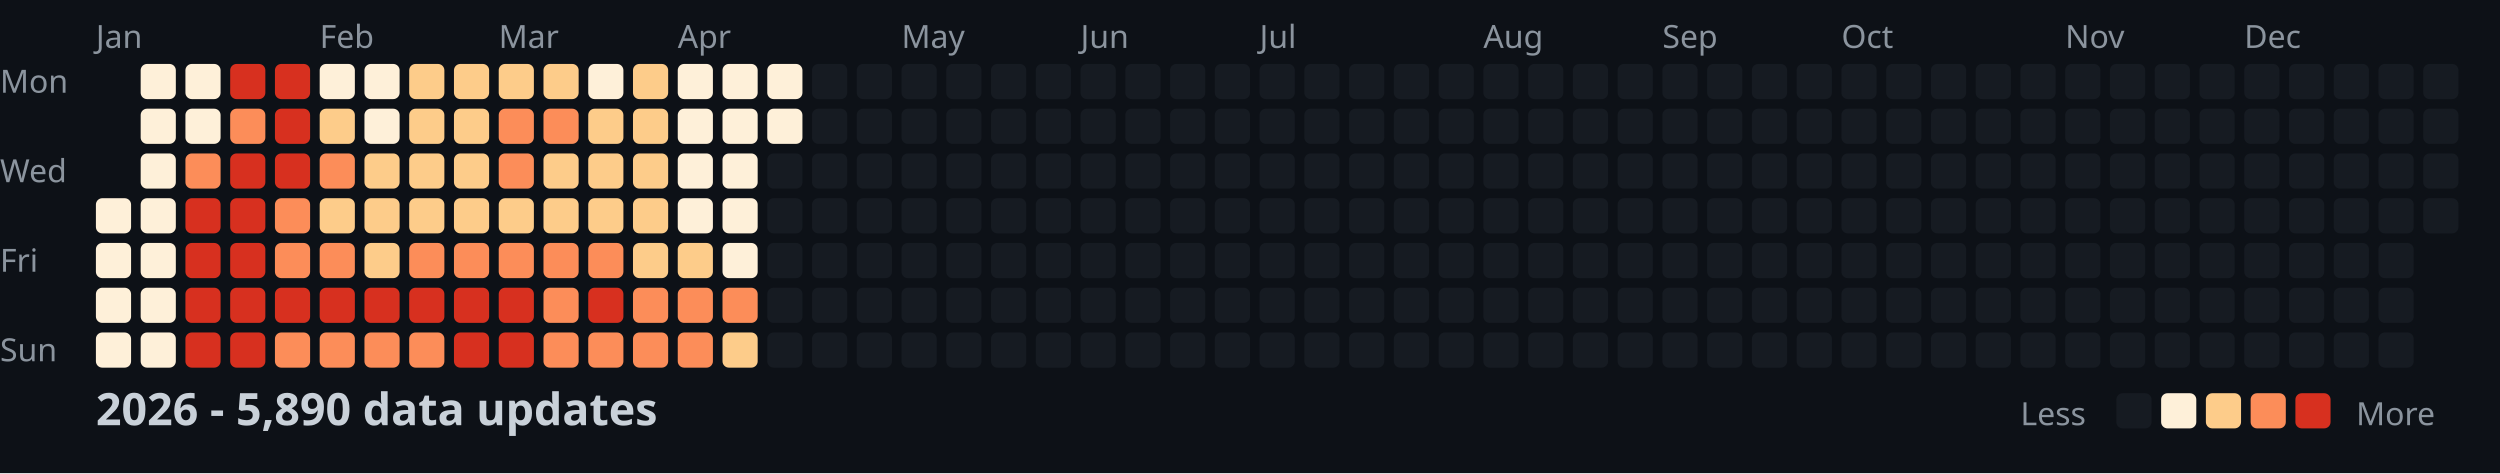
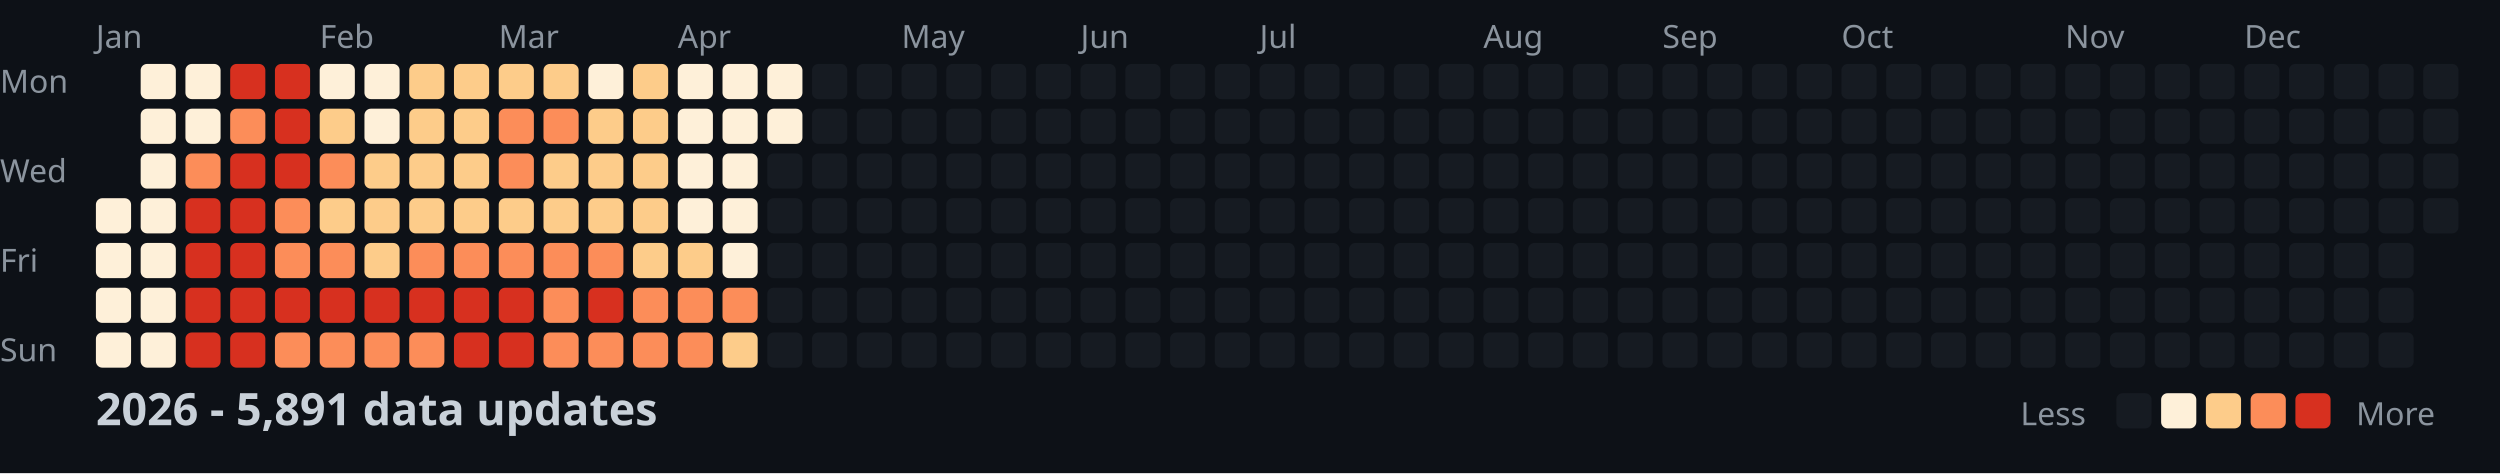
<svg xmlns="http://www.w3.org/2000/svg" width="782" height="148">
  <style>
    .month { font: 10px sans-serif; fill: #8b949e; }
    .day { font: 10px sans-serif; fill: #8b949e; }
    .title { font: bold 14px sans-serif; fill: #c9d1d9; }
    .legend { font: 10px sans-serif; fill: #8b949e; }
  </style>
  <rect width="100%" height="100%" fill="#0d1117" />
  <text x="0" y="29" class="day">Mon</text>
  <text x="0" y="57" class="day">Wed</text>
  <text x="0" y="85" class="day">Fri</text>
  <text x="0" y="113" class="day">Sun</text>
  <text x="30" y="15" class="month">Jan</text>
  <text x="100" y="15" class="month">Feb</text>
  <text x="156" y="15" class="month">Mar</text>
  <text x="212" y="15" class="month">Apr</text>
  <text x="282" y="15" class="month">May</text>
  <text x="338" y="15" class="month">Jun</text>
  <text x="394" y="15" class="month">Jul</text>
  <text x="464" y="15" class="month">Aug</text>
  <text x="520" y="15" class="month">Sep</text>
  <text x="576" y="15" class="month">Oct</text>
  <text x="646" y="15" class="month">Nov</text>
  <text x="702" y="15" class="month">Dec</text>
  <rect x="30" y="62" width="11" height="11" fill="#fef0d9" rx="2" />
  <rect x="30" y="76" width="11" height="11" fill="#fef0d9" rx="2" />
  <rect x="30" y="90" width="11" height="11" fill="#fef0d9" rx="2" />
  <rect x="30" y="104" width="11" height="11" fill="#fef0d9" rx="2" />
  <rect x="44" y="20" width="11" height="11" fill="#fef0d9" rx="2" />
  <rect x="44" y="34" width="11" height="11" fill="#fef0d9" rx="2" />
  <rect x="44" y="48" width="11" height="11" fill="#fef0d9" rx="2" />
  <rect x="44" y="62" width="11" height="11" fill="#fef0d9" rx="2" />
  <rect x="44" y="76" width="11" height="11" fill="#fef0d9" rx="2" />
  <rect x="44" y="90" width="11" height="11" fill="#fef0d9" rx="2" />
  <rect x="44" y="104" width="11" height="11" fill="#fef0d9" rx="2" />
  <rect x="58" y="20" width="11" height="11" fill="#fef0d9" rx="2" />
  <rect x="58" y="34" width="11" height="11" fill="#fef0d9" rx="2" />
  <rect x="58" y="48" width="11" height="11" fill="#fc8d59" rx="2" />
  <rect x="58" y="62" width="11" height="11" fill="#d7301f" rx="2" />
  <rect x="58" y="76" width="11" height="11" fill="#d7301f" rx="2" />
  <rect x="58" y="90" width="11" height="11" fill="#d7301f" rx="2" />
  <rect x="58" y="104" width="11" height="11" fill="#d7301f" rx="2" />
  <rect x="72" y="20" width="11" height="11" fill="#d7301f" rx="2" />
  <rect x="72" y="34" width="11" height="11" fill="#fc8d59" rx="2" />
  <rect x="72" y="48" width="11" height="11" fill="#d7301f" rx="2" />
  <rect x="72" y="62" width="11" height="11" fill="#d7301f" rx="2" />
  <rect x="72" y="76" width="11" height="11" fill="#d7301f" rx="2" />
  <rect x="72" y="90" width="11" height="11" fill="#d7301f" rx="2" />
  <rect x="72" y="104" width="11" height="11" fill="#d7301f" rx="2" />
  <rect x="86" y="20" width="11" height="11" fill="#d7301f" rx="2" />
  <rect x="86" y="34" width="11" height="11" fill="#d7301f" rx="2" />
  <rect x="86" y="48" width="11" height="11" fill="#d7301f" rx="2" />
  <rect x="86" y="62" width="11" height="11" fill="#fc8d59" rx="2" />
  <rect x="86" y="76" width="11" height="11" fill="#fc8d59" rx="2" />
  <rect x="86" y="90" width="11" height="11" fill="#d7301f" rx="2" />
  <rect x="86" y="104" width="11" height="11" fill="#fc8d59" rx="2" />
  <rect x="100" y="20" width="11" height="11" fill="#fef0d9" rx="2" />
  <rect x="100" y="34" width="11" height="11" fill="#fdcc8a" rx="2" />
  <rect x="100" y="48" width="11" height="11" fill="#fc8d59" rx="2" />
  <rect x="100" y="62" width="11" height="11" fill="#fdcc8a" rx="2" />
  <rect x="100" y="76" width="11" height="11" fill="#fc8d59" rx="2" />
  <rect x="100" y="90" width="11" height="11" fill="#d7301f" rx="2" />
  <rect x="100" y="104" width="11" height="11" fill="#fc8d59" rx="2" />
  <rect x="114" y="20" width="11" height="11" fill="#fef0d9" rx="2" />
  <rect x="114" y="34" width="11" height="11" fill="#fef0d9" rx="2" />
  <rect x="114" y="48" width="11" height="11" fill="#fdcc8a" rx="2" />
  <rect x="114" y="62" width="11" height="11" fill="#fdcc8a" rx="2" />
  <rect x="114" y="76" width="11" height="11" fill="#fdcc8a" rx="2" />
  <rect x="114" y="90" width="11" height="11" fill="#d7301f" rx="2" />
  <rect x="114" y="104" width="11" height="11" fill="#fc8d59" rx="2" />
  <rect x="128" y="20" width="11" height="11" fill="#fdcc8a" rx="2" />
  <rect x="128" y="34" width="11" height="11" fill="#fdcc8a" rx="2" />
  <rect x="128" y="48" width="11" height="11" fill="#fdcc8a" rx="2" />
  <rect x="128" y="62" width="11" height="11" fill="#fdcc8a" rx="2" />
  <rect x="128" y="76" width="11" height="11" fill="#fc8d59" rx="2" />
  <rect x="128" y="90" width="11" height="11" fill="#d7301f" rx="2" />
  <rect x="128" y="104" width="11" height="11" fill="#fc8d59" rx="2" />
  <rect x="142" y="20" width="11" height="11" fill="#fdcc8a" rx="2" />
  <rect x="142" y="34" width="11" height="11" fill="#fdcc8a" rx="2" />
  <rect x="142" y="48" width="11" height="11" fill="#fdcc8a" rx="2" />
  <rect x="142" y="62" width="11" height="11" fill="#fdcc8a" rx="2" />
  <rect x="142" y="76" width="11" height="11" fill="#fc8d59" rx="2" />
  <rect x="142" y="90" width="11" height="11" fill="#d7301f" rx="2" />
  <rect x="142" y="104" width="11" height="11" fill="#d7301f" rx="2" />
  <rect x="156" y="20" width="11" height="11" fill="#fdcc8a" rx="2" />
  <rect x="156" y="34" width="11" height="11" fill="#fc8d59" rx="2" />
  <rect x="156" y="48" width="11" height="11" fill="#fc8d59" rx="2" />
  <rect x="156" y="62" width="11" height="11" fill="#fdcc8a" rx="2" />
  <rect x="156" y="76" width="11" height="11" fill="#fc8d59" rx="2" />
  <rect x="156" y="90" width="11" height="11" fill="#d7301f" rx="2" />
  <rect x="156" y="104" width="11" height="11" fill="#d7301f" rx="2" />
  <rect x="170" y="20" width="11" height="11" fill="#fdcc8a" rx="2" />
  <rect x="170" y="34" width="11" height="11" fill="#fc8d59" rx="2" />
  <rect x="170" y="48" width="11" height="11" fill="#fdcc8a" rx="2" />
  <rect x="170" y="62" width="11" height="11" fill="#fdcc8a" rx="2" />
  <rect x="170" y="76" width="11" height="11" fill="#fc8d59" rx="2" />
  <rect x="170" y="90" width="11" height="11" fill="#fc8d59" rx="2" />
  <rect x="170" y="104" width="11" height="11" fill="#fc8d59" rx="2" />
  <rect x="184" y="20" width="11" height="11" fill="#fef0d9" rx="2" />
  <rect x="184" y="34" width="11" height="11" fill="#fdcc8a" rx="2" />
  <rect x="184" y="48" width="11" height="11" fill="#fdcc8a" rx="2" />
  <rect x="184" y="62" width="11" height="11" fill="#fdcc8a" rx="2" />
  <rect x="184" y="76" width="11" height="11" fill="#fc8d59" rx="2" />
  <rect x="184" y="90" width="11" height="11" fill="#d7301f" rx="2" />
  <rect x="184" y="104" width="11" height="11" fill="#fc8d59" rx="2" />
  <rect x="198" y="20" width="11" height="11" fill="#fdcc8a" rx="2" />
  <rect x="198" y="34" width="11" height="11" fill="#fdcc8a" rx="2" />
  <rect x="198" y="48" width="11" height="11" fill="#fdcc8a" rx="2" />
  <rect x="198" y="62" width="11" height="11" fill="#fdcc8a" rx="2" />
  <rect x="198" y="76" width="11" height="11" fill="#fdcc8a" rx="2" />
  <rect x="198" y="90" width="11" height="11" fill="#fc8d59" rx="2" />
  <rect x="198" y="104" width="11" height="11" fill="#fc8d59" rx="2" />
  <rect x="212" y="20" width="11" height="11" fill="#fef0d9" rx="2" />
  <rect x="212" y="34" width="11" height="11" fill="#fef0d9" rx="2" />
  <rect x="212" y="48" width="11" height="11" fill="#fef0d9" rx="2" />
  <rect x="212" y="62" width="11" height="11" fill="#fef0d9" rx="2" />
  <rect x="212" y="76" width="11" height="11" fill="#fdcc8a" rx="2" />
  <rect x="212" y="90" width="11" height="11" fill="#fc8d59" rx="2" />
  <rect x="212" y="104" width="11" height="11" fill="#fc8d59" rx="2" />
  <rect x="226" y="20" width="11" height="11" fill="#fef0d9" rx="2" />
  <rect x="226" y="34" width="11" height="11" fill="#fef0d9" rx="2" />
  <rect x="226" y="48" width="11" height="11" fill="#fef0d9" rx="2" />
  <rect x="226" y="62" width="11" height="11" fill="#fef0d9" rx="2" />
  <rect x="226" y="76" width="11" height="11" fill="#fef0d9" rx="2" />
  <rect x="226" y="90" width="11" height="11" fill="#fc8d59" rx="2" />
  <rect x="226" y="104" width="11" height="11" fill="#fdcc8a" rx="2" />
  <rect x="240" y="20" width="11" height="11" fill="#fef0d9" rx="2" />
  <rect x="240" y="34" width="11" height="11" fill="#fef0d9" rx="2" />
  <rect x="240" y="48" width="11" height="11" fill="#161b22" rx="2" />
  <rect x="240" y="62" width="11" height="11" fill="#161b22" rx="2" />
  <rect x="240" y="76" width="11" height="11" fill="#161b22" rx="2" />
  <rect x="240" y="90" width="11" height="11" fill="#161b22" rx="2" />
  <rect x="240" y="104" width="11" height="11" fill="#161b22" rx="2" />
  <rect x="254" y="20" width="11" height="11" fill="#161b22" rx="2" />
  <rect x="254" y="34" width="11" height="11" fill="#161b22" rx="2" />
  <rect x="254" y="48" width="11" height="11" fill="#161b22" rx="2" />
  <rect x="254" y="62" width="11" height="11" fill="#161b22" rx="2" />
  <rect x="254" y="76" width="11" height="11" fill="#161b22" rx="2" />
  <rect x="254" y="90" width="11" height="11" fill="#161b22" rx="2" />
  <rect x="254" y="104" width="11" height="11" fill="#161b22" rx="2" />
  <rect x="268" y="20" width="11" height="11" fill="#161b22" rx="2" />
  <rect x="268" y="34" width="11" height="11" fill="#161b22" rx="2" />
  <rect x="268" y="48" width="11" height="11" fill="#161b22" rx="2" />
  <rect x="268" y="62" width="11" height="11" fill="#161b22" rx="2" />
  <rect x="268" y="76" width="11" height="11" fill="#161b22" rx="2" />
  <rect x="268" y="90" width="11" height="11" fill="#161b22" rx="2" />
  <rect x="268" y="104" width="11" height="11" fill="#161b22" rx="2" />
  <rect x="282" y="20" width="11" height="11" fill="#161b22" rx="2" />
  <rect x="282" y="34" width="11" height="11" fill="#161b22" rx="2" />
  <rect x="282" y="48" width="11" height="11" fill="#161b22" rx="2" />
  <rect x="282" y="62" width="11" height="11" fill="#161b22" rx="2" />
  <rect x="282" y="76" width="11" height="11" fill="#161b22" rx="2" />
  <rect x="282" y="90" width="11" height="11" fill="#161b22" rx="2" />
  <rect x="282" y="104" width="11" height="11" fill="#161b22" rx="2" />
  <rect x="296" y="20" width="11" height="11" fill="#161b22" rx="2" />
  <rect x="296" y="34" width="11" height="11" fill="#161b22" rx="2" />
  <rect x="296" y="48" width="11" height="11" fill="#161b22" rx="2" />
  <rect x="296" y="62" width="11" height="11" fill="#161b22" rx="2" />
  <rect x="296" y="76" width="11" height="11" fill="#161b22" rx="2" />
  <rect x="296" y="90" width="11" height="11" fill="#161b22" rx="2" />
  <rect x="296" y="104" width="11" height="11" fill="#161b22" rx="2" />
  <rect x="310" y="20" width="11" height="11" fill="#161b22" rx="2" />
  <rect x="310" y="34" width="11" height="11" fill="#161b22" rx="2" />
  <rect x="310" y="48" width="11" height="11" fill="#161b22" rx="2" />
  <rect x="310" y="62" width="11" height="11" fill="#161b22" rx="2" />
  <rect x="310" y="76" width="11" height="11" fill="#161b22" rx="2" />
  <rect x="310" y="90" width="11" height="11" fill="#161b22" rx="2" />
  <rect x="310" y="104" width="11" height="11" fill="#161b22" rx="2" />
  <rect x="324" y="20" width="11" height="11" fill="#161b22" rx="2" />
  <rect x="324" y="34" width="11" height="11" fill="#161b22" rx="2" />
  <rect x="324" y="48" width="11" height="11" fill="#161b22" rx="2" />
  <rect x="324" y="62" width="11" height="11" fill="#161b22" rx="2" />
  <rect x="324" y="76" width="11" height="11" fill="#161b22" rx="2" />
  <rect x="324" y="90" width="11" height="11" fill="#161b22" rx="2" />
  <rect x="324" y="104" width="11" height="11" fill="#161b22" rx="2" />
  <rect x="338" y="20" width="11" height="11" fill="#161b22" rx="2" />
  <rect x="338" y="34" width="11" height="11" fill="#161b22" rx="2" />
  <rect x="338" y="48" width="11" height="11" fill="#161b22" rx="2" />
  <rect x="338" y="62" width="11" height="11" fill="#161b22" rx="2" />
  <rect x="338" y="76" width="11" height="11" fill="#161b22" rx="2" />
  <rect x="338" y="90" width="11" height="11" fill="#161b22" rx="2" />
  <rect x="338" y="104" width="11" height="11" fill="#161b22" rx="2" />
  <rect x="352" y="20" width="11" height="11" fill="#161b22" rx="2" />
  <rect x="352" y="34" width="11" height="11" fill="#161b22" rx="2" />
  <rect x="352" y="48" width="11" height="11" fill="#161b22" rx="2" />
  <rect x="352" y="62" width="11" height="11" fill="#161b22" rx="2" />
  <rect x="352" y="76" width="11" height="11" fill="#161b22" rx="2" />
  <rect x="352" y="90" width="11" height="11" fill="#161b22" rx="2" />
  <rect x="352" y="104" width="11" height="11" fill="#161b22" rx="2" />
  <rect x="366" y="20" width="11" height="11" fill="#161b22" rx="2" />
  <rect x="366" y="34" width="11" height="11" fill="#161b22" rx="2" />
  <rect x="366" y="48" width="11" height="11" fill="#161b22" rx="2" />
  <rect x="366" y="62" width="11" height="11" fill="#161b22" rx="2" />
  <rect x="366" y="76" width="11" height="11" fill="#161b22" rx="2" />
  <rect x="366" y="90" width="11" height="11" fill="#161b22" rx="2" />
  <rect x="366" y="104" width="11" height="11" fill="#161b22" rx="2" />
  <rect x="380" y="20" width="11" height="11" fill="#161b22" rx="2" />
  <rect x="380" y="34" width="11" height="11" fill="#161b22" rx="2" />
  <rect x="380" y="48" width="11" height="11" fill="#161b22" rx="2" />
  <rect x="380" y="62" width="11" height="11" fill="#161b22" rx="2" />
  <rect x="380" y="76" width="11" height="11" fill="#161b22" rx="2" />
  <rect x="380" y="90" width="11" height="11" fill="#161b22" rx="2" />
  <rect x="380" y="104" width="11" height="11" fill="#161b22" rx="2" />
  <rect x="394" y="20" width="11" height="11" fill="#161b22" rx="2" />
  <rect x="394" y="34" width="11" height="11" fill="#161b22" rx="2" />
  <rect x="394" y="48" width="11" height="11" fill="#161b22" rx="2" />
  <rect x="394" y="62" width="11" height="11" fill="#161b22" rx="2" />
  <rect x="394" y="76" width="11" height="11" fill="#161b22" rx="2" />
  <rect x="394" y="90" width="11" height="11" fill="#161b22" rx="2" />
  <rect x="394" y="104" width="11" height="11" fill="#161b22" rx="2" />
  <rect x="408" y="20" width="11" height="11" fill="#161b22" rx="2" />
  <rect x="408" y="34" width="11" height="11" fill="#161b22" rx="2" />
  <rect x="408" y="48" width="11" height="11" fill="#161b22" rx="2" />
  <rect x="408" y="62" width="11" height="11" fill="#161b22" rx="2" />
  <rect x="408" y="76" width="11" height="11" fill="#161b22" rx="2" />
  <rect x="408" y="90" width="11" height="11" fill="#161b22" rx="2" />
  <rect x="408" y="104" width="11" height="11" fill="#161b22" rx="2" />
  <rect x="422" y="20" width="11" height="11" fill="#161b22" rx="2" />
  <rect x="422" y="34" width="11" height="11" fill="#161b22" rx="2" />
  <rect x="422" y="48" width="11" height="11" fill="#161b22" rx="2" />
  <rect x="422" y="62" width="11" height="11" fill="#161b22" rx="2" />
  <rect x="422" y="76" width="11" height="11" fill="#161b22" rx="2" />
  <rect x="422" y="90" width="11" height="11" fill="#161b22" rx="2" />
  <rect x="422" y="104" width="11" height="11" fill="#161b22" rx="2" />
  <rect x="436" y="20" width="11" height="11" fill="#161b22" rx="2" />
  <rect x="436" y="34" width="11" height="11" fill="#161b22" rx="2" />
  <rect x="436" y="48" width="11" height="11" fill="#161b22" rx="2" />
  <rect x="436" y="62" width="11" height="11" fill="#161b22" rx="2" />
  <rect x="436" y="76" width="11" height="11" fill="#161b22" rx="2" />
  <rect x="436" y="90" width="11" height="11" fill="#161b22" rx="2" />
  <rect x="436" y="104" width="11" height="11" fill="#161b22" rx="2" />
  <rect x="450" y="20" width="11" height="11" fill="#161b22" rx="2" />
  <rect x="450" y="34" width="11" height="11" fill="#161b22" rx="2" />
  <rect x="450" y="48" width="11" height="11" fill="#161b22" rx="2" />
  <rect x="450" y="62" width="11" height="11" fill="#161b22" rx="2" />
  <rect x="450" y="76" width="11" height="11" fill="#161b22" rx="2" />
  <rect x="450" y="90" width="11" height="11" fill="#161b22" rx="2" />
  <rect x="450" y="104" width="11" height="11" fill="#161b22" rx="2" />
  <rect x="464" y="20" width="11" height="11" fill="#161b22" rx="2" />
  <rect x="464" y="34" width="11" height="11" fill="#161b22" rx="2" />
  <rect x="464" y="48" width="11" height="11" fill="#161b22" rx="2" />
  <rect x="464" y="62" width="11" height="11" fill="#161b22" rx="2" />
  <rect x="464" y="76" width="11" height="11" fill="#161b22" rx="2" />
  <rect x="464" y="90" width="11" height="11" fill="#161b22" rx="2" />
  <rect x="464" y="104" width="11" height="11" fill="#161b22" rx="2" />
  <rect x="478" y="20" width="11" height="11" fill="#161b22" rx="2" />
  <rect x="478" y="34" width="11" height="11" fill="#161b22" rx="2" />
  <rect x="478" y="48" width="11" height="11" fill="#161b22" rx="2" />
  <rect x="478" y="62" width="11" height="11" fill="#161b22" rx="2" />
  <rect x="478" y="76" width="11" height="11" fill="#161b22" rx="2" />
  <rect x="478" y="90" width="11" height="11" fill="#161b22" rx="2" />
  <rect x="478" y="104" width="11" height="11" fill="#161b22" rx="2" />
  <rect x="492" y="20" width="11" height="11" fill="#161b22" rx="2" />
  <rect x="492" y="34" width="11" height="11" fill="#161b22" rx="2" />
  <rect x="492" y="48" width="11" height="11" fill="#161b22" rx="2" />
  <rect x="492" y="62" width="11" height="11" fill="#161b22" rx="2" />
  <rect x="492" y="76" width="11" height="11" fill="#161b22" rx="2" />
  <rect x="492" y="90" width="11" height="11" fill="#161b22" rx="2" />
  <rect x="492" y="104" width="11" height="11" fill="#161b22" rx="2" />
  <rect x="506" y="20" width="11" height="11" fill="#161b22" rx="2" />
  <rect x="506" y="34" width="11" height="11" fill="#161b22" rx="2" />
  <rect x="506" y="48" width="11" height="11" fill="#161b22" rx="2" />
  <rect x="506" y="62" width="11" height="11" fill="#161b22" rx="2" />
  <rect x="506" y="76" width="11" height="11" fill="#161b22" rx="2" />
  <rect x="506" y="90" width="11" height="11" fill="#161b22" rx="2" />
  <rect x="506" y="104" width="11" height="11" fill="#161b22" rx="2" />
  <rect x="520" y="20" width="11" height="11" fill="#161b22" rx="2" />
  <rect x="520" y="34" width="11" height="11" fill="#161b22" rx="2" />
  <rect x="520" y="48" width="11" height="11" fill="#161b22" rx="2" />
  <rect x="520" y="62" width="11" height="11" fill="#161b22" rx="2" />
  <rect x="520" y="76" width="11" height="11" fill="#161b22" rx="2" />
  <rect x="520" y="90" width="11" height="11" fill="#161b22" rx="2" />
  <rect x="520" y="104" width="11" height="11" fill="#161b22" rx="2" />
  <rect x="534" y="20" width="11" height="11" fill="#161b22" rx="2" />
  <rect x="534" y="34" width="11" height="11" fill="#161b22" rx="2" />
  <rect x="534" y="48" width="11" height="11" fill="#161b22" rx="2" />
  <rect x="534" y="62" width="11" height="11" fill="#161b22" rx="2" />
  <rect x="534" y="76" width="11" height="11" fill="#161b22" rx="2" />
  <rect x="534" y="90" width="11" height="11" fill="#161b22" rx="2" />
  <rect x="534" y="104" width="11" height="11" fill="#161b22" rx="2" />
  <rect x="548" y="20" width="11" height="11" fill="#161b22" rx="2" />
  <rect x="548" y="34" width="11" height="11" fill="#161b22" rx="2" />
  <rect x="548" y="48" width="11" height="11" fill="#161b22" rx="2" />
  <rect x="548" y="62" width="11" height="11" fill="#161b22" rx="2" />
  <rect x="548" y="76" width="11" height="11" fill="#161b22" rx="2" />
  <rect x="548" y="90" width="11" height="11" fill="#161b22" rx="2" />
  <rect x="548" y="104" width="11" height="11" fill="#161b22" rx="2" />
  <rect x="562" y="20" width="11" height="11" fill="#161b22" rx="2" />
  <rect x="562" y="34" width="11" height="11" fill="#161b22" rx="2" />
  <rect x="562" y="48" width="11" height="11" fill="#161b22" rx="2" />
  <rect x="562" y="62" width="11" height="11" fill="#161b22" rx="2" />
  <rect x="562" y="76" width="11" height="11" fill="#161b22" rx="2" />
  <rect x="562" y="90" width="11" height="11" fill="#161b22" rx="2" />
  <rect x="562" y="104" width="11" height="11" fill="#161b22" rx="2" />
  <rect x="576" y="20" width="11" height="11" fill="#161b22" rx="2" />
  <rect x="576" y="34" width="11" height="11" fill="#161b22" rx="2" />
  <rect x="576" y="48" width="11" height="11" fill="#161b22" rx="2" />
  <rect x="576" y="62" width="11" height="11" fill="#161b22" rx="2" />
  <rect x="576" y="76" width="11" height="11" fill="#161b22" rx="2" />
  <rect x="576" y="90" width="11" height="11" fill="#161b22" rx="2" />
  <rect x="576" y="104" width="11" height="11" fill="#161b22" rx="2" />
  <rect x="590" y="20" width="11" height="11" fill="#161b22" rx="2" />
  <rect x="590" y="34" width="11" height="11" fill="#161b22" rx="2" />
  <rect x="590" y="48" width="11" height="11" fill="#161b22" rx="2" />
  <rect x="590" y="62" width="11" height="11" fill="#161b22" rx="2" />
  <rect x="590" y="76" width="11" height="11" fill="#161b22" rx="2" />
  <rect x="590" y="90" width="11" height="11" fill="#161b22" rx="2" />
  <rect x="590" y="104" width="11" height="11" fill="#161b22" rx="2" />
  <rect x="604" y="20" width="11" height="11" fill="#161b22" rx="2" />
  <rect x="604" y="34" width="11" height="11" fill="#161b22" rx="2" />
  <rect x="604" y="48" width="11" height="11" fill="#161b22" rx="2" />
  <rect x="604" y="62" width="11" height="11" fill="#161b22" rx="2" />
  <rect x="604" y="76" width="11" height="11" fill="#161b22" rx="2" />
  <rect x="604" y="90" width="11" height="11" fill="#161b22" rx="2" />
  <rect x="604" y="104" width="11" height="11" fill="#161b22" rx="2" />
  <rect x="618" y="20" width="11" height="11" fill="#161b22" rx="2" />
  <rect x="618" y="34" width="11" height="11" fill="#161b22" rx="2" />
  <rect x="618" y="48" width="11" height="11" fill="#161b22" rx="2" />
  <rect x="618" y="62" width="11" height="11" fill="#161b22" rx="2" />
  <rect x="618" y="76" width="11" height="11" fill="#161b22" rx="2" />
  <rect x="618" y="90" width="11" height="11" fill="#161b22" rx="2" />
  <rect x="618" y="104" width="11" height="11" fill="#161b22" rx="2" />
  <rect x="632" y="20" width="11" height="11" fill="#161b22" rx="2" />
  <rect x="632" y="34" width="11" height="11" fill="#161b22" rx="2" />
  <rect x="632" y="48" width="11" height="11" fill="#161b22" rx="2" />
  <rect x="632" y="62" width="11" height="11" fill="#161b22" rx="2" />
  <rect x="632" y="76" width="11" height="11" fill="#161b22" rx="2" />
  <rect x="632" y="90" width="11" height="11" fill="#161b22" rx="2" />
  <rect x="632" y="104" width="11" height="11" fill="#161b22" rx="2" />
  <rect x="646" y="20" width="11" height="11" fill="#161b22" rx="2" />
  <rect x="646" y="34" width="11" height="11" fill="#161b22" rx="2" />
  <rect x="646" y="48" width="11" height="11" fill="#161b22" rx="2" />
  <rect x="646" y="62" width="11" height="11" fill="#161b22" rx="2" />
  <rect x="646" y="76" width="11" height="11" fill="#161b22" rx="2" />
  <rect x="646" y="90" width="11" height="11" fill="#161b22" rx="2" />
  <rect x="646" y="104" width="11" height="11" fill="#161b22" rx="2" />
  <rect x="660" y="20" width="11" height="11" fill="#161b22" rx="2" />
  <rect x="660" y="34" width="11" height="11" fill="#161b22" rx="2" />
  <rect x="660" y="48" width="11" height="11" fill="#161b22" rx="2" />
  <rect x="660" y="62" width="11" height="11" fill="#161b22" rx="2" />
  <rect x="660" y="76" width="11" height="11" fill="#161b22" rx="2" />
  <rect x="660" y="90" width="11" height="11" fill="#161b22" rx="2" />
  <rect x="660" y="104" width="11" height="11" fill="#161b22" rx="2" />
  <rect x="674" y="20" width="11" height="11" fill="#161b22" rx="2" />
  <rect x="674" y="34" width="11" height="11" fill="#161b22" rx="2" />
  <rect x="674" y="48" width="11" height="11" fill="#161b22" rx="2" />
  <rect x="674" y="62" width="11" height="11" fill="#161b22" rx="2" />
  <rect x="674" y="76" width="11" height="11" fill="#161b22" rx="2" />
  <rect x="674" y="90" width="11" height="11" fill="#161b22" rx="2" />
  <rect x="674" y="104" width="11" height="11" fill="#161b22" rx="2" />
  <rect x="688" y="20" width="11" height="11" fill="#161b22" rx="2" />
  <rect x="688" y="34" width="11" height="11" fill="#161b22" rx="2" />
  <rect x="688" y="48" width="11" height="11" fill="#161b22" rx="2" />
  <rect x="688" y="62" width="11" height="11" fill="#161b22" rx="2" />
  <rect x="688" y="76" width="11" height="11" fill="#161b22" rx="2" />
  <rect x="688" y="90" width="11" height="11" fill="#161b22" rx="2" />
  <rect x="688" y="104" width="11" height="11" fill="#161b22" rx="2" />
  <rect x="702" y="20" width="11" height="11" fill="#161b22" rx="2" />
  <rect x="702" y="34" width="11" height="11" fill="#161b22" rx="2" />
  <rect x="702" y="48" width="11" height="11" fill="#161b22" rx="2" />
  <rect x="702" y="62" width="11" height="11" fill="#161b22" rx="2" />
  <rect x="702" y="76" width="11" height="11" fill="#161b22" rx="2" />
  <rect x="702" y="90" width="11" height="11" fill="#161b22" rx="2" />
  <rect x="702" y="104" width="11" height="11" fill="#161b22" rx="2" />
  <rect x="716" y="20" width="11" height="11" fill="#161b22" rx="2" />
  <rect x="716" y="34" width="11" height="11" fill="#161b22" rx="2" />
  <rect x="716" y="48" width="11" height="11" fill="#161b22" rx="2" />
  <rect x="716" y="62" width="11" height="11" fill="#161b22" rx="2" />
  <rect x="716" y="76" width="11" height="11" fill="#161b22" rx="2" />
  <rect x="716" y="90" width="11" height="11" fill="#161b22" rx="2" />
  <rect x="716" y="104" width="11" height="11" fill="#161b22" rx="2" />
  <rect x="730" y="20" width="11" height="11" fill="#161b22" rx="2" />
  <rect x="730" y="34" width="11" height="11" fill="#161b22" rx="2" />
  <rect x="730" y="48" width="11" height="11" fill="#161b22" rx="2" />
  <rect x="730" y="62" width="11" height="11" fill="#161b22" rx="2" />
  <rect x="730" y="76" width="11" height="11" fill="#161b22" rx="2" />
  <rect x="730" y="90" width="11" height="11" fill="#161b22" rx="2" />
  <rect x="730" y="104" width="11" height="11" fill="#161b22" rx="2" />
  <rect x="744" y="20" width="11" height="11" fill="#161b22" rx="2" />
  <rect x="744" y="34" width="11" height="11" fill="#161b22" rx="2" />
  <rect x="744" y="48" width="11" height="11" fill="#161b22" rx="2" />
  <rect x="744" y="62" width="11" height="11" fill="#161b22" rx="2" />
  <rect x="744" y="76" width="11" height="11" fill="#161b22" rx="2" />
  <rect x="744" y="90" width="11" height="11" fill="#161b22" rx="2" />
  <rect x="744" y="104" width="11" height="11" fill="#161b22" rx="2" />
  <rect x="758" y="20" width="11" height="11" fill="#161b22" rx="2" />
  <rect x="758" y="34" width="11" height="11" fill="#161b22" rx="2" />
  <rect x="758" y="48" width="11" height="11" fill="#161b22" rx="2" />
  <rect x="758" y="62" width="11" height="11" fill="#161b22" rx="2" />
-   <text x="30" y="133" class="title">2026 - 5,890 data updates</text>
+   <text x="30" y="133" class="title">2026 - 5,891 data updates</text>
  <text x="632" y="133" class="legend">Less</text>
  <rect x="662" y="123" width="11" height="11" fill="#161b22" rx="2" />
  <rect x="676" y="123" width="11" height="11" fill="#fef0d9" rx="2" />
  <rect x="690" y="123" width="11" height="11" fill="#fdcc8a" rx="2" />
  <rect x="704" y="123" width="11" height="11" fill="#fc8d59" rx="2" />
  <rect x="718" y="123" width="11" height="11" fill="#d7301f" rx="2" />
  <text x="737" y="133" class="legend">More</text>
</svg>
